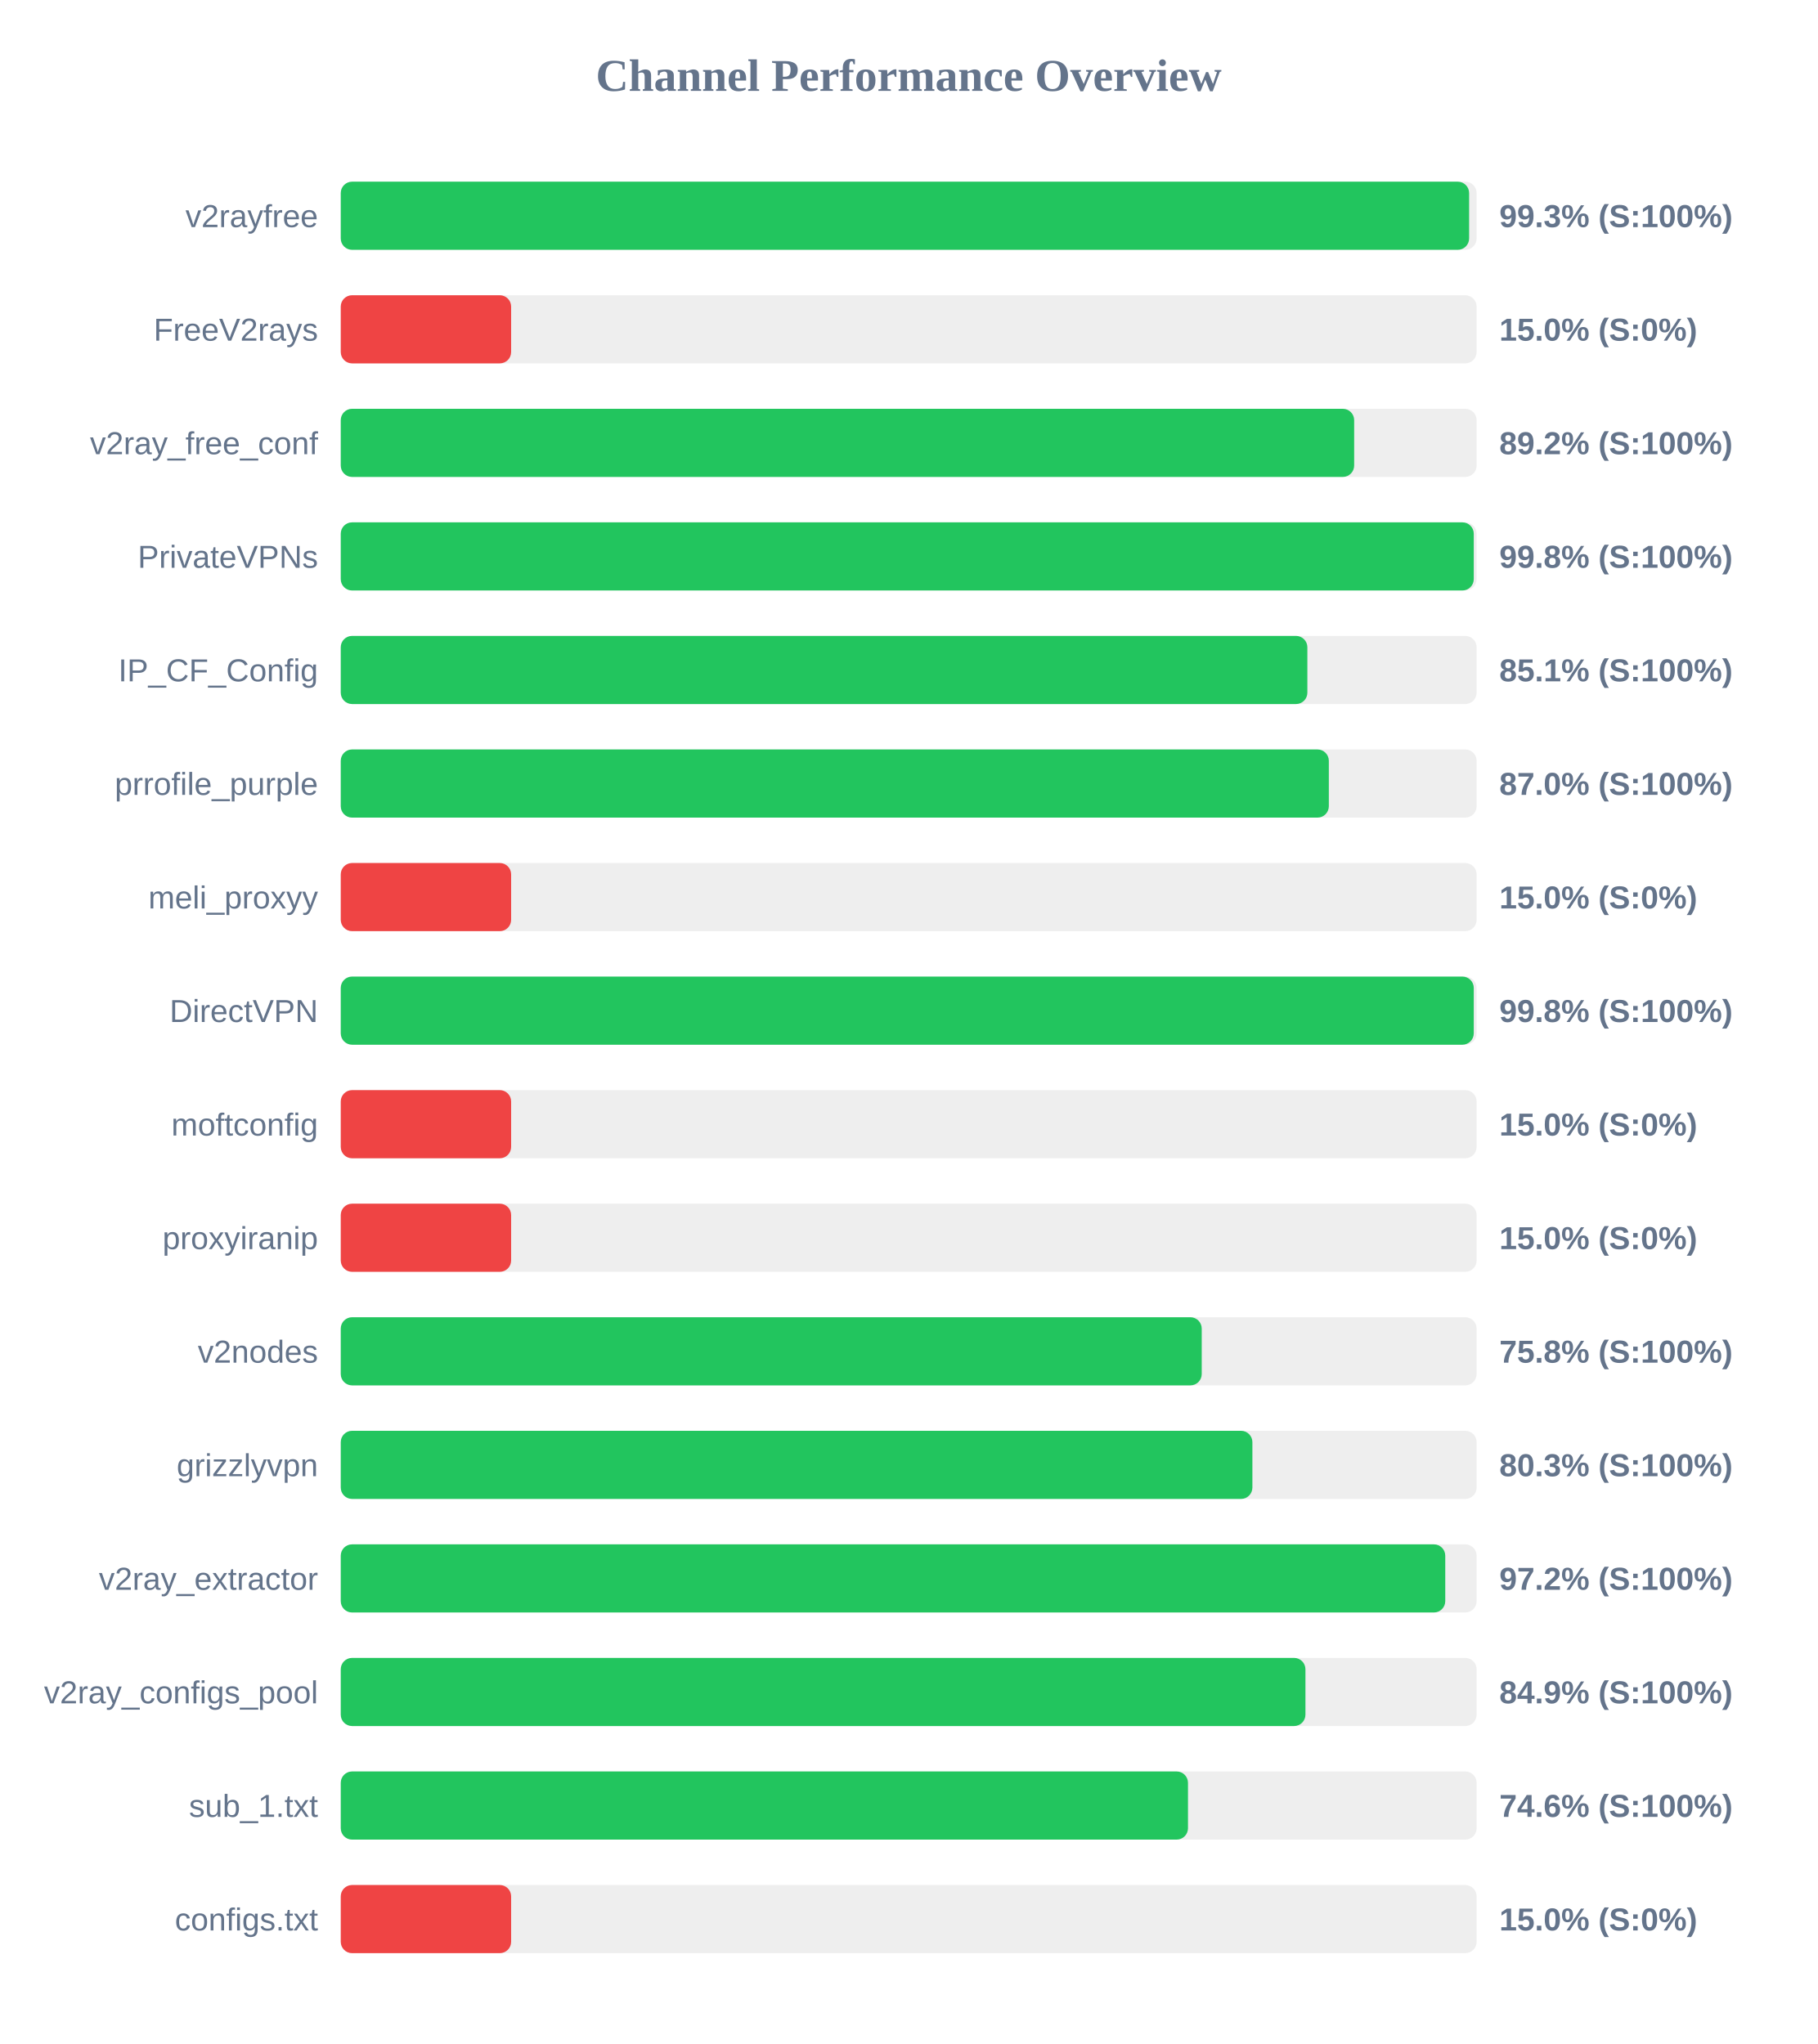
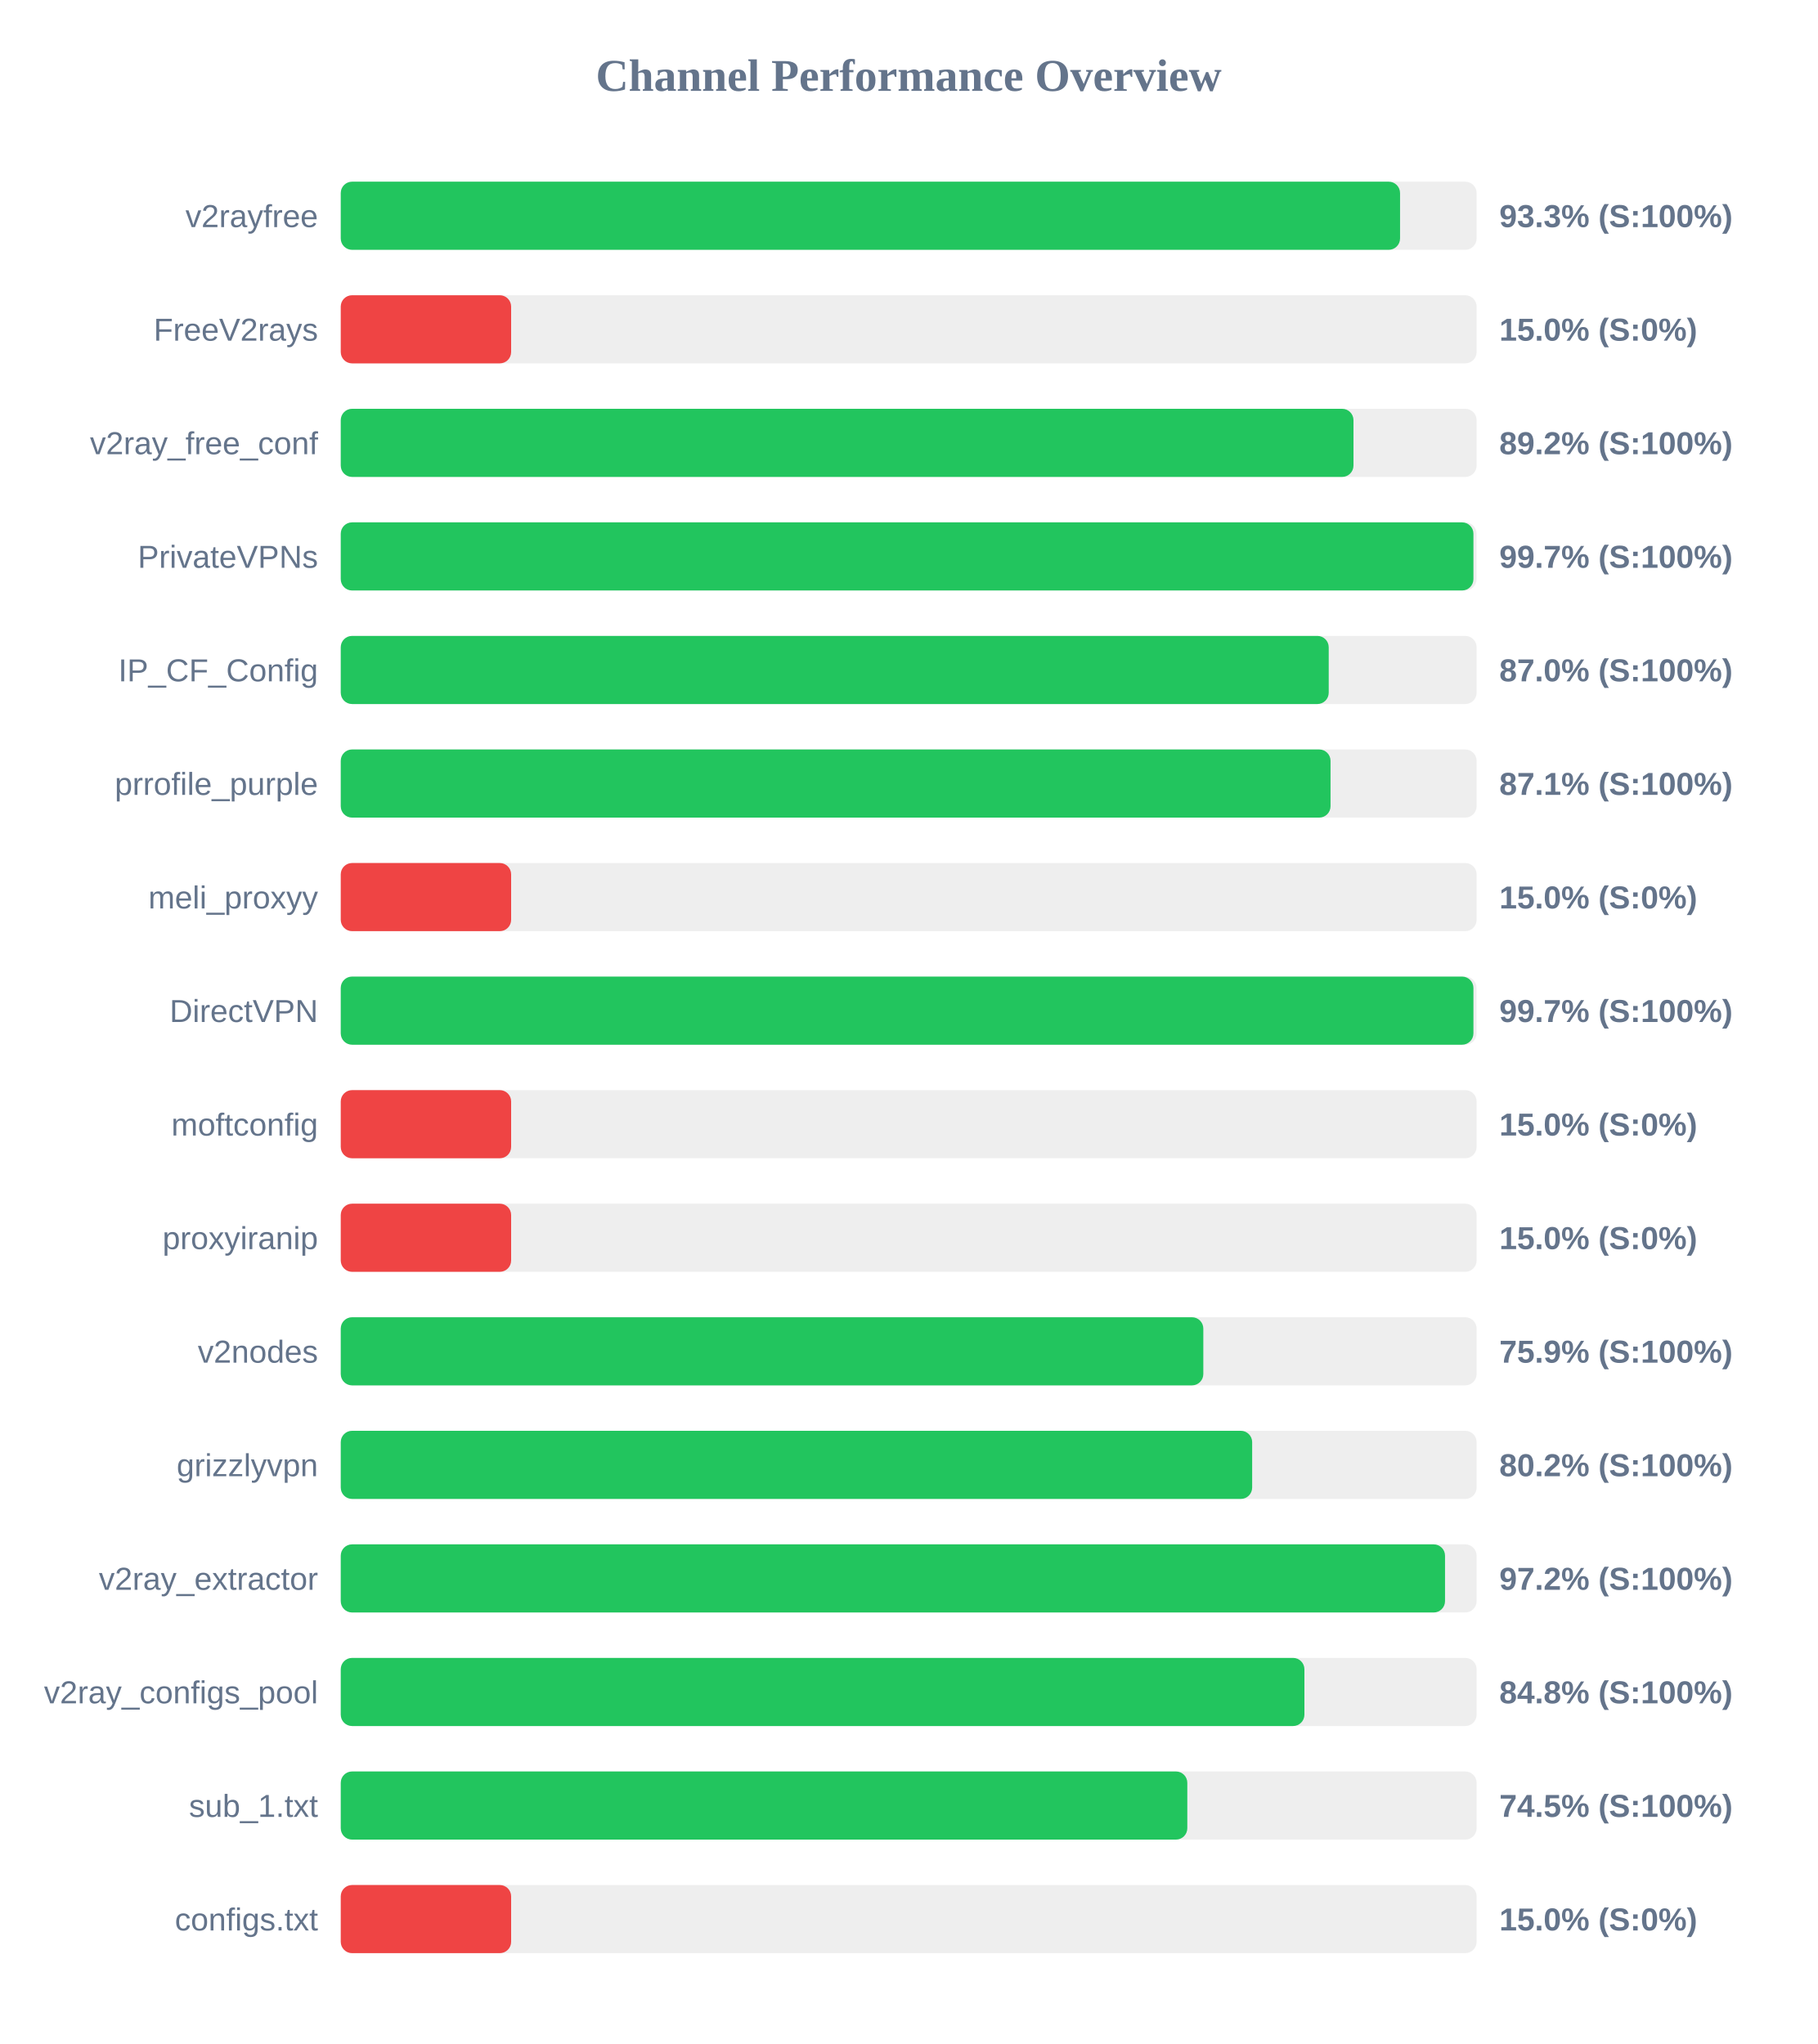
<svg xmlns="http://www.w3.org/2000/svg" width="800" height="900" version="1.1">
  <style>
        .row { font: 14px Arial; fill: #64748b; }
        .score { font: bold 14px Arial; fill: #64748b; }
    </style>
  <text x="400" y="40" text-anchor="middle" font-size="20px" font-weight="bold" fill="#64748b">Channel Performance Overview</text>
  <rect x="150" y="80" width="500" height="30" fill="#eee" rx="5" />
-   <rect x="150" y="80" width="496.7" height="30" fill="#22c55e" rx="5" />
+   <rect x="150" y="80" width="466.3" height="30" fill="#22c55e" rx="5" />
  <text x="140" y="100" text-anchor="end" class="row">v2rayfree</text>
-   <text x="660" y="100" text-anchor="start" class="score">99.3% (S:100%)</text>
+   <text x="660" y="100" text-anchor="start" class="score">93.3% (S:100%)</text>
  <rect x="150" y="130" width="500" height="30" fill="#eee" rx="5" />
  <rect x="150" y="130" width="75.0" height="30" fill="#ef4444" rx="5" />
  <text x="140" y="150" text-anchor="end" class="row">FreeV2rays</text>
  <text x="660" y="150" text-anchor="start" class="score">15.0% (S:0%)</text>
  <rect x="150" y="180" width="500" height="30" fill="#eee" rx="5" />
-   <rect x="150" y="180" width="446.1" height="30" fill="#22c55e" rx="5" />
+   <rect x="150" y="180" width="445.8" height="30" fill="#22c55e" rx="5" />
  <text x="140" y="200" text-anchor="end" class="row">v2ray_free_conf</text>
  <text x="660" y="200" text-anchor="start" class="score">89.2% (S:100%)</text>
  <rect x="150" y="230" width="500" height="30" fill="#eee" rx="5" />
-   <rect x="150" y="230" width="498.75" height="30" fill="#22c55e" rx="5" />
+   <rect x="150" y="230" width="498.6" height="30" fill="#22c55e" rx="5" />
  <text x="140" y="250" text-anchor="end" class="row">PrivateVPNs</text>
-   <text x="660" y="250" text-anchor="start" class="score">99.8% (S:100%)</text>
+   <text x="660" y="250" text-anchor="start" class="score">99.7% (S:100%)</text>
  <rect x="150" y="280" width="500" height="30" fill="#eee" rx="5" />
-   <rect x="150" y="280" width="425.5" height="30" fill="#22c55e" rx="5" />
+   <rect x="150" y="280" width="434.9" height="30" fill="#22c55e" rx="5" />
  <text x="140" y="300" text-anchor="end" class="row">IP_CF_Config</text>
-   <text x="660" y="300" text-anchor="start" class="score">85.1% (S:100%)</text>
+   <text x="660" y="300" text-anchor="start" class="score">87.0% (S:100%)</text>
  <rect x="150" y="330" width="500" height="30" fill="#eee" rx="5" />
-   <rect x="150" y="330" width="434.95" height="30" fill="#22c55e" rx="5" />
+   <rect x="150" y="330" width="435.7" height="30" fill="#22c55e" rx="5" />
  <text x="140" y="350" text-anchor="end" class="row">prrofile_purple</text>
-   <text x="660" y="350" text-anchor="start" class="score">87.0% (S:100%)</text>
+   <text x="660" y="350" text-anchor="start" class="score">87.1% (S:100%)</text>
  <rect x="150" y="380" width="500" height="30" fill="#eee" rx="5" />
  <rect x="150" y="380" width="75.0" height="30" fill="#ef4444" rx="5" />
  <text x="140" y="400" text-anchor="end" class="row">meli_proxyy</text>
  <text x="660" y="400" text-anchor="start" class="score">15.0% (S:0%)</text>
  <rect x="150" y="430" width="500" height="30" fill="#eee" rx="5" />
-   <rect x="150" y="430" width="498.75" height="30" fill="#22c55e" rx="5" />
+   <rect x="150" y="430" width="498.6" height="30" fill="#22c55e" rx="5" />
  <text x="140" y="450" text-anchor="end" class="row">DirectVPN</text>
-   <text x="660" y="450" text-anchor="start" class="score">99.8% (S:100%)</text>
+   <text x="660" y="450" text-anchor="start" class="score">99.7% (S:100%)</text>
  <rect x="150" y="480" width="500" height="30" fill="#eee" rx="5" />
  <rect x="150" y="480" width="75.0" height="30" fill="#ef4444" rx="5" />
  <text x="140" y="500" text-anchor="end" class="row">moftconfig</text>
  <text x="660" y="500" text-anchor="start" class="score">15.0% (S:0%)</text>
  <rect x="150" y="530" width="500" height="30" fill="#eee" rx="5" />
  <rect x="150" y="530" width="75.0" height="30" fill="#ef4444" rx="5" />
  <text x="140" y="550" text-anchor="end" class="row">proxyiranip</text>
  <text x="660" y="550" text-anchor="start" class="score">15.0% (S:0%)</text>
  <rect x="150" y="580" width="500" height="30" fill="#eee" rx="5" />
-   <rect x="150" y="580" width="379.0" height="30" fill="#22c55e" rx="5" />
+   <rect x="150" y="580" width="379.7" height="30" fill="#22c55e" rx="5" />
  <text x="140" y="600" text-anchor="end" class="row">v2nodes</text>
-   <text x="660" y="600" text-anchor="start" class="score">75.8% (S:100%)</text>
+   <text x="660" y="600" text-anchor="start" class="score">75.9% (S:100%)</text>
  <rect x="150" y="630" width="500" height="30" fill="#eee" rx="5" />
-   <rect x="150" y="630" width="401.3" height="30" fill="#22c55e" rx="5" />
+   <rect x="150" y="630" width="401.2" height="30" fill="#22c55e" rx="5" />
  <text x="140" y="650" text-anchor="end" class="row">grizzlyvpn</text>
-   <text x="660" y="650" text-anchor="start" class="score">80.3% (S:100%)</text>
+   <text x="660" y="650" text-anchor="start" class="score">80.2% (S:100%)</text>
  <rect x="150" y="680" width="500" height="30" fill="#eee" rx="5" />
-   <rect x="150" y="680" width="486.2" height="30" fill="#22c55e" rx="5" />
+   <rect x="150" y="680" width="486.1" height="30" fill="#22c55e" rx="5" />
  <text x="140" y="700" text-anchor="end" class="row">v2ray_extractor</text>
  <text x="660" y="700" text-anchor="start" class="score">97.2% (S:100%)</text>
  <rect x="150" y="730" width="500" height="30" fill="#eee" rx="5" />
-   <rect x="150" y="730" width="424.65" height="30" fill="#22c55e" rx="5" />
+   <rect x="150" y="730" width="424.2" height="30" fill="#22c55e" rx="5" />
  <text x="140" y="750" text-anchor="end" class="row">v2ray_configs_pool</text>
-   <text x="660" y="750" text-anchor="start" class="score">84.9% (S:100%)</text>
+   <text x="660" y="750" text-anchor="start" class="score">84.8% (S:100%)</text>
  <rect x="150" y="780" width="500" height="30" fill="#eee" rx="5" />
-   <rect x="150" y="780" width="372.95" height="30" fill="#22c55e" rx="5" />
+   <rect x="150" y="780" width="372.65" height="30" fill="#22c55e" rx="5" />
  <text x="140" y="800" text-anchor="end" class="row">sub_1.txt</text>
-   <text x="660" y="800" text-anchor="start" class="score">74.6% (S:100%)</text>
+   <text x="660" y="800" text-anchor="start" class="score">74.5% (S:100%)</text>
  <rect x="150" y="830" width="500" height="30" fill="#eee" rx="5" />
  <rect x="150" y="830" width="75.0" height="30" fill="#ef4444" rx="5" />
  <text x="140" y="850" text-anchor="end" class="row">configs.txt</text>
  <text x="660" y="850" text-anchor="start" class="score">15.0% (S:0%)</text>
</svg>
